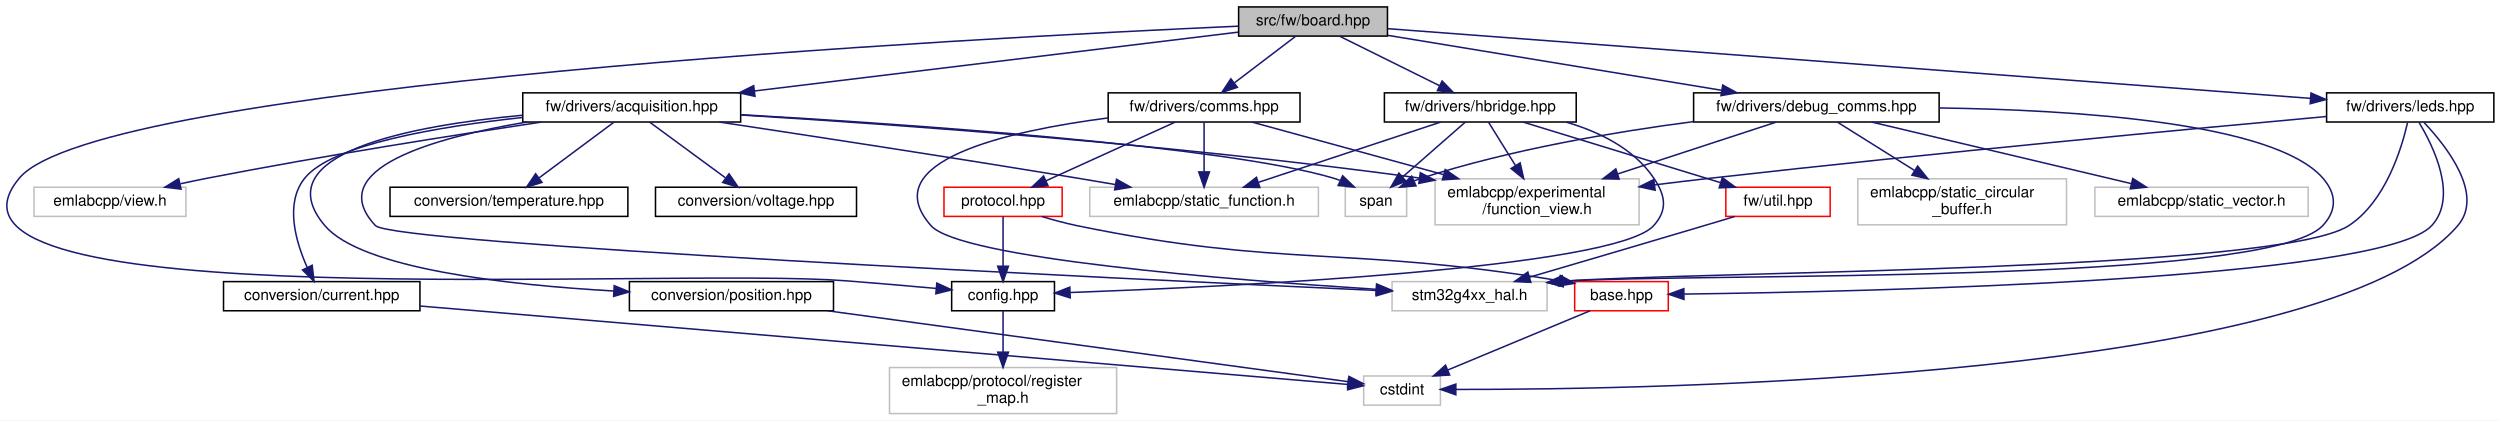
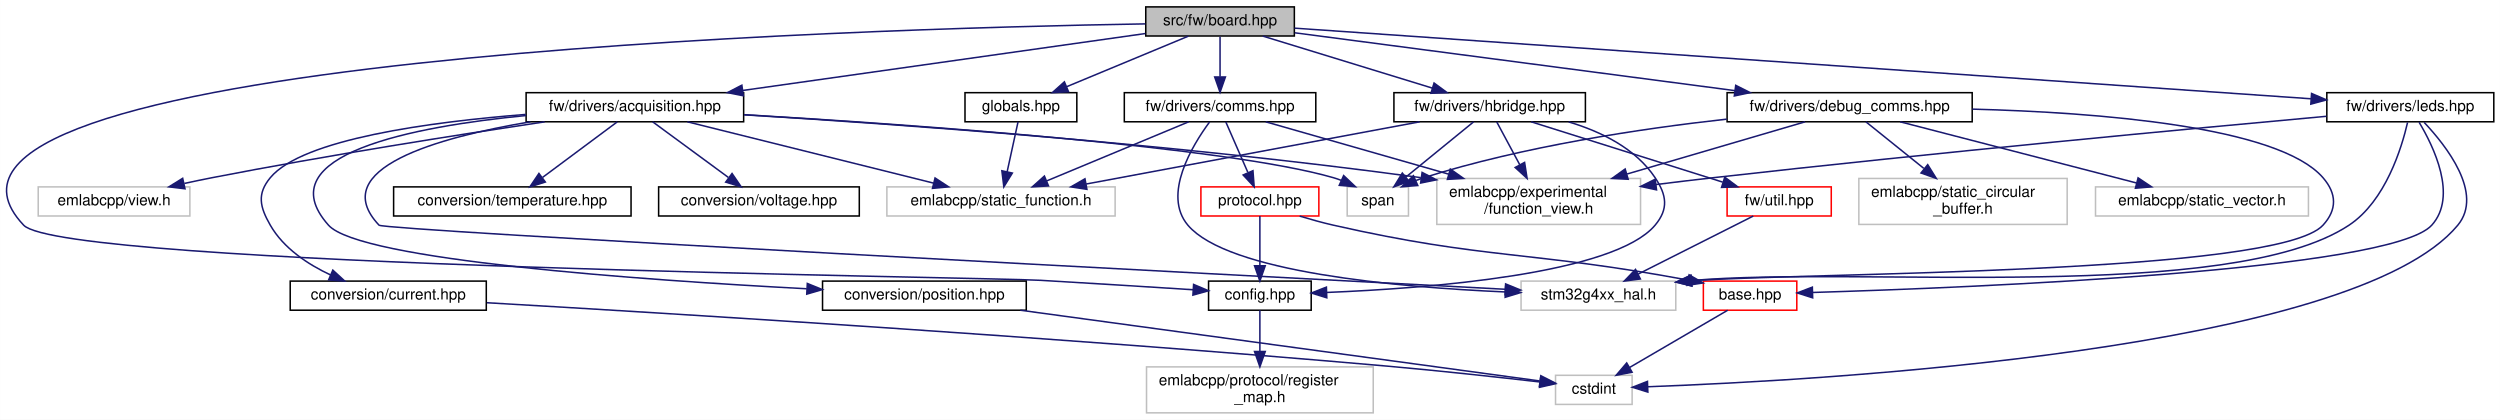
- <svg xmlns="http://www.w3.org/2000/svg" xmlns:xlink="http://www.w3.org/1999/xlink" width="1629pt" height="274pt" viewBox="0.00 0.00 1629.16 274.00">
+ <svg xmlns="http://www.w3.org/2000/svg" xmlns:xlink="http://www.w3.org/1999/xlink" width="1632pt" height="274pt" viewBox="0.00 0.00 1631.90 274.00">
  <g id="graph0" class="graph" transform="scale(1 1) rotate(0) translate(4 270)">
-     <polygon fill="white" stroke="transparent" points="-4,4 -4,-270 1625.16,-270 1625.16,4 -4,4" />
+     <polygon fill="white" stroke="transparent" points="-4,4 -4,-270 1627.9,-270 1627.9,4 -4,4" />
    <g id="node1" class="node">
      <g id="a_node1">
        <a xlink:title=" ">
-           <polygon fill="#bfbfbf" stroke="black" points="803.16,-246.5 803.16,-265.5 900.16,-265.5 900.16,-246.5 803.16,-246.5" />
-           <text text-anchor="middle" x="851.66" y="-253.5" font-family="Helvetica,sans-Serif" font-size="10.00">src/fw/board.hpp</text>
+           <polygon fill="#bfbfbf" stroke="black" points="743.9,-246.5 743.9,-265.5 840.9,-265.5 840.9,-246.5 743.9,-246.5" />
+           <text text-anchor="middle" x="792.4" y="-253.5" font-family="Helvetica,sans-Serif" font-size="10.00">src/fw/board.hpp</text>
        </a>
      </g>
    </g>
    <g id="node2" class="node">
      <g id="a_node2">
        <a xlink:href="config_8hpp.html" target="_top" xlink:title=" ">
-           <polygon fill="white" stroke="black" points="616.16,-67.5 616.16,-86.5 683.16,-86.5 683.16,-67.5 616.16,-67.5" />
-           <text text-anchor="middle" x="649.66" y="-74.5" font-family="Helvetica,sans-Serif" font-size="10.00">config.hpp</text>
+           <polygon fill="white" stroke="black" points="784.9,-67.5 784.9,-86.5 851.9,-86.5 851.9,-67.5 784.9,-67.5" />
+           <text text-anchor="middle" x="818.4" y="-74.5" font-family="Helvetica,sans-Serif" font-size="10.00">config.hpp</text>
        </a>
      </g>
    </g>
    <g id="edge1" class="edge">
-       <path fill="none" stroke="midnightblue" d="M803.1,-252.97C631.35,-245.3 60.14,-215.31 8.66,-154 -68.96,-61.57 427.32,-96.33 547.66,-87 566.86,-85.51 588.08,-83.67 606.17,-82.04" />
-       <polygon fill="midnightblue" stroke="midnightblue" points="606.5,-85.53 616.14,-81.14 605.86,-78.56 606.5,-85.53" />
+       <path fill="none" stroke="midnightblue" d="M743.6,-254.41C557.45,-251.33 -92.51,-232.69 11.4,-123 36.8,-96.18 638.52,-89.16 675.4,-87 708.79,-85.04 746.56,-82.66 774.9,-80.84" />
+       <polygon fill="midnightblue" stroke="midnightblue" points="775.13,-84.33 784.88,-80.19 774.68,-77.34 775.13,-84.33" />
    </g>
    <g id="node4" class="node">
      <g id="a_node4">
+         <a xlink:href="globals_8hpp.html" target="_top" xlink:title=" ">
+           <polygon fill="white" stroke="black" points="625.9,-190.5 625.9,-209.5 698.9,-209.5 698.9,-190.5 625.9,-190.5" />
+           <text text-anchor="middle" x="662.4" y="-197.5" font-family="Helvetica,sans-Serif" font-size="10.00">globals.hpp</text>
+         </a>
+       </g>
+     </g>
+     <g id="edge3" class="edge">
+       <path fill="none" stroke="midnightblue" d="M771.8,-246.44C750.4,-237.56 716.72,-223.56 692.37,-213.45" />
+       <polygon fill="midnightblue" stroke="midnightblue" points="693.48,-210.12 682.9,-209.52 690.79,-216.58 693.48,-210.12" />
+     </g>
+     <g id="node6" class="node">
+       <g id="a_node6">
        <a xlink:href="acquisition_8hpp.html" target="_top" xlink:title=" ">
-           <polygon fill="white" stroke="black" points="336.66,-190.5 336.66,-209.5 478.66,-209.5 478.66,-190.5 336.66,-190.5" />
-           <text text-anchor="middle" x="407.66" y="-197.5" font-family="Helvetica,sans-Serif" font-size="10.00">fw/drivers/acquisition.hpp</text>
-         </a>
-       </g>
-     </g>
-     <g id="edge3" class="edge">
-       <path fill="none" stroke="midnightblue" d="M802.87,-249.07C726.88,-239.82 579.45,-221.89 487.71,-210.74" />
-       <polygon fill="midnightblue" stroke="midnightblue" points="487.99,-207.24 477.64,-209.51 487.14,-214.19 487.99,-207.24" />
+           <polygon fill="white" stroke="black" points="339.4,-190.5 339.4,-209.5 481.4,-209.5 481.4,-190.5 339.4,-190.5" />
+           <text text-anchor="middle" x="410.4" y="-197.5" font-family="Helvetica,sans-Serif" font-size="10.00">fw/drivers/acquisition.hpp</text>
+         </a>
+       </g>
+     </g>
+     <g id="edge5" class="edge">
+       <path fill="none" stroke="midnightblue" d="M743.63,-248.11C677.02,-238.69 557.19,-221.75 480.83,-210.96" />
+       <polygon fill="midnightblue" stroke="midnightblue" points="481.21,-207.48 470.82,-209.54 480.23,-214.41 481.21,-207.48" />
+     </g>
+     <g id="node16" class="node">
+       <g id="a_node16">
+         <a xlink:href="comms_8hpp.html" target="_top" xlink:title=" ">
+           <polygon fill="white" stroke="black" points="729.9,-190.5 729.9,-209.5 854.9,-209.5 854.9,-190.5 729.9,-190.5" />
+           <text text-anchor="middle" x="792.4" y="-197.5" font-family="Helvetica,sans-Serif" font-size="10.00">fw/drivers/comms.hpp</text>
+         </a>
+       </g>
+     </g>
+     <g id="edge17" class="edge">
+       <path fill="none" stroke="midnightblue" d="M792.4,-246.08C792.4,-239.01 792.4,-228.86 792.4,-219.99" />
+       <polygon fill="midnightblue" stroke="midnightblue" points="795.9,-219.75 792.4,-209.75 788.9,-219.75 795.9,-219.75" />
+     </g>
+     <g id="node19" class="node">
+       <g id="a_node19">
+         <a xlink:href="debug__comms_8hpp.html" target="_top" xlink:title=" ">
+           <polygon fill="white" stroke="black" points="1123.4,-190.5 1123.4,-209.5 1283.4,-209.5 1283.4,-190.5 1123.4,-190.5" />
+           <text text-anchor="middle" x="1203.4" y="-197.5" font-family="Helvetica,sans-Serif" font-size="10.00">fw/drivers/debug_comms.hpp</text>
+         </a>
+       </g>
+     </g>
+     <g id="edge25" class="edge">
+       <path fill="none" stroke="midnightblue" d="M841.16,-248.59C912.26,-239.25 1045.01,-221.81 1128.55,-210.83" />
+       <polygon fill="midnightblue" stroke="midnightblue" points="1129.03,-214.3 1138.48,-209.53 1128.11,-207.36 1129.03,-214.3" />
+     </g>
+     <g id="node22" class="node">
+       <g id="a_node22">
+         <a xlink:href="hbridge_8hpp.html" target="_top" xlink:title=" ">
+           <polygon fill="white" stroke="black" points="905.9,-190.5 905.9,-209.5 1030.9,-209.5 1030.9,-190.5 905.9,-190.5" />
+           <text text-anchor="middle" x="968.4" y="-197.5" font-family="Helvetica,sans-Serif" font-size="10.00">fw/drivers/hbridge.hpp</text>
+         </a>
+       </g>
+     </g>
+     <g id="edge31" class="edge">
+       <path fill="none" stroke="midnightblue" d="M820.28,-246.44C850.15,-237.28 897.71,-222.69 930.85,-212.52" />
+       <polygon fill="midnightblue" stroke="midnightblue" points="932.11,-215.8 940.64,-209.52 930.05,-209.1 932.11,-215.8" />
+     </g>
+     <g id="node24" class="node">
+       <g id="a_node24">
+         <a xlink:href="leds_8hpp.html" target="_top" xlink:title=" ">
+           <polygon fill="white" stroke="black" points="1514.9,-190.5 1514.9,-209.5 1623.9,-209.5 1623.9,-190.5 1514.9,-190.5" />
+           <text text-anchor="middle" x="1569.4" y="-197.5" font-family="Helvetica,sans-Serif" font-size="10.00">fw/drivers/leds.hpp</text>
+         </a>
+       </g>
+     </g>
+     <g id="edge38" class="edge">
+       <path fill="none" stroke="midnightblue" d="M841,-251.62C975.46,-242.28 1352.45,-216.08 1504.55,-205.51" />
+       <polygon fill="midnightblue" stroke="midnightblue" points="1504.94,-208.99 1514.67,-204.8 1504.45,-202.01 1504.94,-208.99" />
+     </g>
+     <g id="node3" class="node">
+       <g id="a_node3">
+         <a xlink:title=" ">
+           <polygon fill="white" stroke="#bfbfbf" points="744.4,-0.5 744.4,-30.5 892.4,-30.5 892.4,-0.5 744.4,-0.5" />
+           <text text-anchor="start" x="752.4" y="-18.5" font-family="Helvetica,sans-Serif" font-size="10.00">emlabcpp/protocol/register</text>
+           <text text-anchor="middle" x="818.4" y="-7.5" font-family="Helvetica,sans-Serif" font-size="10.00">_map.h</text>
+         </a>
+       </g>
+     </g>
+     <g id="edge2" class="edge">
+       <path fill="none" stroke="midnightblue" d="M818.4,-67.48C818.4,-60.47 818.4,-50.19 818.4,-40.7" />
+       <polygon fill="midnightblue" stroke="midnightblue" points="821.9,-40.52 818.4,-30.52 814.9,-40.52 821.9,-40.52" />
+     </g>
+     <g id="node5" class="node">
+       <g id="a_node5">
+         <a xlink:title=" ">
+           <polygon fill="white" stroke="#bfbfbf" points="574.9,-129 574.9,-148 723.9,-148 723.9,-129 574.9,-129" />
+           <text text-anchor="middle" x="649.4" y="-136" font-family="Helvetica,sans-Serif" font-size="10.00">emlabcpp/static_function.h</text>
+         </a>
+       </g>
+     </g>
+     <g id="edge4" class="edge">
+       <path fill="none" stroke="midnightblue" d="M660.53,-190.48C658.68,-181.99 655.78,-168.7 653.4,-157.82" />
+       <polygon fill="midnightblue" stroke="midnightblue" points="656.81,-157.03 651.26,-148.01 649.97,-158.53 656.81,-157.03" />
+     </g>
+     <g id="edge13" class="edge">
+       <path fill="none" stroke="midnightblue" d="M444.64,-190.48C486.97,-179.94 559.07,-161.99 605.45,-150.44" />
+       <polygon fill="midnightblue" stroke="midnightblue" points="606.36,-153.82 615.22,-148.01 604.67,-147.03 606.36,-153.82" />
+     </g>
+     <g id="node7" class="node">
+       <g id="a_node7">
+         <a xlink:href="current_8hpp.html" target="_top" xlink:title=" ">
+           <polygon fill="white" stroke="black" points="185.4,-67.5 185.4,-86.5 313.4,-86.5 313.4,-67.5 185.4,-67.5" />
+           <text text-anchor="middle" x="249.4" y="-74.5" font-family="Helvetica,sans-Serif" font-size="10.00">conversion/current.hpp</text>
+         </a>
+       </g>
+     </g>
+     <g id="edge6" class="edge">
+       <path fill="none" stroke="midnightblue" d="M339.1,-195.3C276.86,-190.41 193.29,-179.22 172.4,-154 163.61,-143.39 165.54,-134.95 172.4,-123 181.01,-107.99 196.79,-97.5 211.83,-90.46" />
+       <polygon fill="midnightblue" stroke="midnightblue" points="213.22,-93.67 221.02,-86.51 210.45,-87.24 213.22,-93.67" />
+     </g>
+     <g id="node9" class="node">
+       <g id="a_node9">
+         <a xlink:href="position_8hpp.html" target="_top" xlink:title=" ">
+           <polygon fill="white" stroke="black" points="532.9,-67.5 532.9,-86.5 665.9,-86.5 665.9,-67.5 532.9,-67.5" />
+           <text text-anchor="middle" x="599.4" y="-74.5" font-family="Helvetica,sans-Serif" font-size="10.00">conversion/position.hpp</text>
+         </a>
+       </g>
+     </g>
+     <g id="edge8" class="edge">
+       <path fill="none" stroke="midnightblue" d="M339.39,-194.59C266.52,-187.49 169.19,-169.25 210.4,-123 230.77,-100.13 415.18,-87.16 522.62,-81.49" />
+       <polygon fill="midnightblue" stroke="midnightblue" points="522.96,-84.97 532.76,-80.96 522.6,-77.98 522.96,-84.97" />
+     </g>
+     <g id="node10" class="node">
+       <g id="a_node10">
+         <a xlink:href="temperature_8hpp.html" target="_top" xlink:title=" ">
+           <polygon fill="white" stroke="black" points="252.9,-129 252.9,-148 407.9,-148 407.9,-129 252.9,-129" />
+           <text text-anchor="middle" x="330.4" y="-136" font-family="Helvetica,sans-Serif" font-size="10.00">conversion/temperature.hpp</text>
+         </a>
+       </g>
+     </g>
+     <g id="edge10" class="edge">
+       <path fill="none" stroke="midnightblue" d="M398.93,-190.48C386.22,-181.02 365.48,-165.6 350.14,-154.19" />
+       <polygon fill="midnightblue" stroke="midnightblue" points="351.95,-151.17 341.84,-148.01 347.77,-156.79 351.95,-151.17" />
+     </g>
+     <g id="node11" class="node">
+       <g id="a_node11">
+         <a xlink:href="voltage_8hpp.html" target="_top" xlink:title=" ">
+           <polygon fill="white" stroke="black" points="425.9,-129 425.9,-148 556.9,-148 556.9,-129 425.9,-129" />
+           <text text-anchor="middle" x="491.4" y="-136" font-family="Helvetica,sans-Serif" font-size="10.00">conversion/voltage.hpp</text>
+         </a>
+       </g>
+     </g>
+     <g id="edge11" class="edge">
+       <path fill="none" stroke="midnightblue" d="M422,-190.48C434.87,-181.02 455.87,-165.6 471.4,-154.19" />
+       <polygon fill="midnightblue" stroke="midnightblue" points="473.83,-156.75 479.81,-148.01 469.68,-151.11 473.83,-156.75" />
+     </g>
+     <g id="node12" class="node">
+       <g id="a_node12">
+         <a xlink:title=" ">
+           <polygon fill="white" stroke="#bfbfbf" points="933.9,-123.5 933.9,-153.5 1066.9,-153.5 1066.9,-123.5 933.9,-123.5" />
+           <text text-anchor="start" x="941.9" y="-141.5" font-family="Helvetica,sans-Serif" font-size="10.00">emlabcpp/experimental</text>
+           <text text-anchor="middle" x="1000.4" y="-130.5" font-family="Helvetica,sans-Serif" font-size="10.00">/function_view.h</text>
+         </a>
+       </g>
+     </g>
+     <g id="edge12" class="edge">
+       <path fill="none" stroke="midnightblue" d="M481.74,-195.04C579.19,-189.13 759.54,-176.37 923.46,-154.03" />
+       <polygon fill="midnightblue" stroke="midnightblue" points="924.3,-157.45 933.73,-152.61 923.35,-150.51 924.3,-157.45" />
+     </g>
+     <g id="node13" class="node">
+       <g id="a_node13">
+         <a xlink:title=" ">
+           <polygon fill="white" stroke="#bfbfbf" points="20.9,-129 20.9,-148 119.9,-148 119.9,-129 20.9,-129" />
+           <text text-anchor="middle" x="70.4" y="-136" font-family="Helvetica,sans-Serif" font-size="10.00">emlabcpp/view.h</text>
+         </a>
+       </g>
+     </g>
+     <g id="edge14" class="edge">
+       <path fill="none" stroke="midnightblue" d="M351.52,-190.47C295.52,-182.1 208.98,-168.51 134.4,-154 128.52,-152.86 122.36,-151.57 116.28,-150.25" />
+       <polygon fill="midnightblue" stroke="midnightblue" points="116.72,-146.76 106.19,-148.02 115.2,-153.6 116.72,-146.76" />
+     </g>
+     <g id="node14" class="node">
+       <g id="a_node14">
+         <a xlink:title=" ">
+           <polygon fill="white" stroke="#bfbfbf" points="875.4,-129 875.4,-148 915.4,-148 915.4,-129 875.4,-129" />
+           <text text-anchor="middle" x="895.4" y="-136" font-family="Helvetica,sans-Serif" font-size="10.00">span</text>
+         </a>
+       </g>
+     </g>
+     <g id="edge15" class="edge">
+       <path fill="none" stroke="midnightblue" d="M481.63,-195.14C591.27,-188.66 796.08,-174.3 866.4,-154 868.07,-153.52 869.76,-152.94 871.44,-152.3" />
+       <polygon fill="midnightblue" stroke="midnightblue" points="873.08,-155.4 880.77,-148.11 870.21,-149.01 873.08,-155.4" />
    </g>
    <g id="node15" class="node">
      <g id="a_node15">
-         <a xlink:href="comms_8hpp.html" target="_top" xlink:title=" ">
-           <polygon fill="white" stroke="black" points="718.16,-190.5 718.16,-209.5 843.16,-209.5 843.16,-190.5 718.16,-190.5" />
-           <text text-anchor="middle" x="780.66" y="-197.5" font-family="Helvetica,sans-Serif" font-size="10.00">fw/drivers/comms.hpp</text>
-         </a>
-       </g>
-     </g>
-     <g id="edge15" class="edge">
-       <path fill="none" stroke="midnightblue" d="M840.25,-246.32C829.55,-238.18 813.32,-225.84 800.5,-216.09" />
-       <polygon fill="midnightblue" stroke="midnightblue" points="802.35,-213.1 792.27,-209.83 798.12,-218.67 802.35,-213.1" />
+         <a xlink:title=" ">
+           <polygon fill="white" stroke="#bfbfbf" points="988.9,-67.5 988.9,-86.5 1089.9,-86.5 1089.9,-67.5 988.9,-67.5" />
+           <text text-anchor="middle" x="1039.4" y="-74.5" font-family="Helvetica,sans-Serif" font-size="10.00">stm32g4xx_hal.h</text>
+         </a>
+       </g>
+     </g>
+     <g id="edge16" class="edge">
+       <path fill="none" stroke="midnightblue" d="M342.22,-190.49C281.91,-180.34 208.5,-159.93 243.4,-123 246.55,-119.66 792.85,-90.86 978.49,-81.17" />
+       <polygon fill="midnightblue" stroke="midnightblue" points="978.82,-84.66 988.62,-80.64 978.45,-77.67 978.82,-84.66" />
+     </g>
+     <g id="node8" class="node">
+       <g id="a_node8">
+         <a xlink:title=" ">
+           <polygon fill="white" stroke="#bfbfbf" points="1011.4,-6 1011.4,-25 1061.4,-25 1061.4,-6 1011.4,-6" />
+           <text text-anchor="middle" x="1036.4" y="-13" font-family="Helvetica,sans-Serif" font-size="10.00">cstdint</text>
+         </a>
+       </g>
+     </g>
+     <g id="edge7" class="edge">
+       <path fill="none" stroke="midnightblue" d="M313.78,-72.37C430.85,-65.59 686.37,-49.96 901.4,-31 935.29,-28.01 973.88,-23.78 1001.1,-20.66" />
+       <polygon fill="midnightblue" stroke="midnightblue" points="1001.76,-24.11 1011.29,-19.49 1000.96,-17.16 1001.76,-24.11" />
+     </g>
+     <g id="edge9" class="edge">
+       <path fill="none" stroke="midnightblue" d="M662.01,-67.48C755.13,-54.8 927.09,-31.38 1001.06,-21.31" />
+       <polygon fill="midnightblue" stroke="midnightblue" points="1001.8,-24.74 1011.24,-19.93 1000.86,-17.81 1001.8,-24.74" />
+     </g>
+     <g id="edge23" class="edge">
+       <path fill="none" stroke="midnightblue" d="M771.91,-190.48C747.59,-180.36 706.85,-163.4 679.08,-151.85" />
+       <polygon fill="midnightblue" stroke="midnightblue" points="680.42,-148.62 669.85,-148.01 677.73,-155.08 680.42,-148.62" />
+     </g>
+     <g id="edge22" class="edge">
+       <path fill="none" stroke="midnightblue" d="M822.2,-190.48C853.26,-181.59 902.76,-167.43 941.72,-156.29" />
+       <polygon fill="midnightblue" stroke="midnightblue" points="942.72,-159.64 951.37,-153.52 940.8,-152.91 942.72,-159.64" />
+     </g>
+     <g id="edge24" class="edge">
+       <path fill="none" stroke="midnightblue" d="M785.58,-190.41C774.3,-175.1 754.6,-142.86 771.4,-123 797.39,-92.28 907.77,-82.52 978.51,-79.42" />
+       <polygon fill="midnightblue" stroke="midnightblue" points="978.8,-82.92 988.65,-79.02 978.51,-75.92 978.8,-82.92" />
+     </g>
+     <g id="node17" class="node">
+       <g id="a_node17">
+         <a xlink:href="protocol_8hpp.html" target="_top" xlink:title=" ">
+           <polygon fill="white" stroke="red" points="779.9,-129 779.9,-148 856.9,-148 856.9,-129 779.9,-129" />
+           <text text-anchor="middle" x="818.4" y="-136" font-family="Helvetica,sans-Serif" font-size="10.00">protocol.hpp</text>
+         </a>
+       </g>
+     </g>
+     <g id="edge18" class="edge">
+       <path fill="none" stroke="midnightblue" d="M796.12,-190.48C799.87,-181.9 805.76,-168.43 810.54,-157.48" />
+       <polygon fill="midnightblue" stroke="midnightblue" points="813.88,-158.57 814.68,-148.01 807.47,-155.77 813.88,-158.57" />
+     </g>
+     <g id="edge21" class="edge">
+       <path fill="none" stroke="midnightblue" d="M818.4,-128.98C818.4,-120.58 818.4,-107.48 818.4,-96.66" />
+       <polygon fill="midnightblue" stroke="midnightblue" points="821.9,-96.51 818.4,-86.51 814.9,-96.51 821.9,-96.51" />
    </g>
    <g id="node18" class="node">
      <g id="a_node18">
-         <a xlink:href="debug__comms_8hpp.html" target="_top" xlink:title=" ">
-           <polygon fill="white" stroke="black" points="1099.66,-190.5 1099.66,-209.5 1259.66,-209.5 1259.66,-190.5 1099.66,-190.5" />
-           <text text-anchor="middle" x="1179.66" y="-197.5" font-family="Helvetica,sans-Serif" font-size="10.00">fw/drivers/debug_comms.hpp</text>
-         </a>
-       </g>
-     </g>
-     <g id="edge23" class="edge">
-       <path fill="none" stroke="midnightblue" d="M900.41,-246.97C958.22,-237.46 1054.68,-221.58 1117.72,-211.2" />
-       <polygon fill="midnightblue" stroke="midnightblue" points="1118.63,-214.59 1127.93,-209.52 1117.5,-207.69 1118.63,-214.59" />
+         <a xlink:href="base_8hpp.html" target="_top" xlink:title=" ">
+           <polygon fill="white" stroke="red" points="1107.9,-67.5 1107.9,-86.5 1168.9,-86.5 1168.9,-67.5 1107.9,-67.5" />
+           <text text-anchor="middle" x="1138.4" y="-74.5" font-family="Helvetica,sans-Serif" font-size="10.00">base.hpp</text>
+         </a>
+       </g>
+     </g>
+     <g id="edge19" class="edge">
+       <path fill="none" stroke="midnightblue" d="M844.38,-128.93C851.46,-126.79 859.18,-124.64 866.4,-123 965.48,-100.5 994.74,-106.4 1097.9,-87.16" />
+       <polygon fill="midnightblue" stroke="midnightblue" points="1098.61,-90.59 1107.78,-85.29 1097.31,-83.72 1098.61,-90.59" />
+     </g>
+     <g id="edge20" class="edge">
+       <path fill="none" stroke="midnightblue" d="M1123.78,-67.48C1107.04,-57.71 1079.39,-41.58 1059.68,-30.08" />
+       <polygon fill="midnightblue" stroke="midnightblue" points="1061.38,-27.02 1050.98,-25.01 1057.86,-33.07 1061.38,-27.02" />
+     </g>
+     <g id="edge26" class="edge">
+       <path fill="none" stroke="midnightblue" d="M1174.31,-190.48C1144.12,-181.63 1096.09,-167.55 1058.15,-156.43" />
+       <polygon fill="midnightblue" stroke="midnightblue" points="1058.82,-152.98 1048.24,-153.52 1056.85,-159.69 1058.82,-152.98" />
+     </g>
+     <g id="edge29" class="edge">
+       <path fill="none" stroke="midnightblue" d="M1123.19,-192.23C1066.88,-185.98 990.33,-174.47 925.4,-154 923.73,-153.47 922.03,-152.87 920.35,-152.21" />
+       <polygon fill="midnightblue" stroke="midnightblue" points="921.49,-148.89 910.93,-148.06 918.66,-155.3 921.49,-148.89" />
+     </g>
+     <g id="edge30" class="edge">
+       <path fill="none" stroke="midnightblue" d="M1283.54,-198.76C1365.04,-196.61 1483.36,-187.57 1512.4,-154 1521.41,-143.58 1521.71,-133.16 1512.4,-123 1482.79,-90.7 1177.24,-92.18 1100.11,-86.73" />
+       <polygon fill="midnightblue" stroke="midnightblue" points="1100.38,-83.24 1090.11,-85.83 1099.75,-90.21 1100.38,-83.24" />
+     </g>
+     <g id="node20" class="node">
+       <g id="a_node20">
+         <a xlink:title=" ">
+           <polygon fill="white" stroke="#bfbfbf" points="1209.4,-123.5 1209.4,-153.5 1345.4,-153.5 1345.4,-123.5 1209.4,-123.5" />
+           <text text-anchor="start" x="1217.4" y="-141.5" font-family="Helvetica,sans-Serif" font-size="10.00">emlabcpp/static_circular</text>
+           <text text-anchor="middle" x="1277.4" y="-130.5" font-family="Helvetica,sans-Serif" font-size="10.00">_buffer.h</text>
+         </a>
+       </g>
+     </g>
+     <g id="edge27" class="edge">
+       <path fill="none" stroke="midnightblue" d="M1214,-190.48C1223.83,-182.57 1238.86,-170.48 1251.82,-160.07" />
+       <polygon fill="midnightblue" stroke="midnightblue" points="1254.36,-162.52 1259.96,-153.52 1249.97,-157.06 1254.36,-162.52" />
    </g>
    <g id="node21" class="node">
      <g id="a_node21">
-         <a xlink:href="hbridge_8hpp.html" target="_top" xlink:title=" ">
-           <polygon fill="white" stroke="black" points="898.16,-190.5 898.16,-209.5 1023.16,-209.5 1023.16,-190.5 898.16,-190.5" />
-           <text text-anchor="middle" x="960.66" y="-197.5" font-family="Helvetica,sans-Serif" font-size="10.00">fw/drivers/hbridge.hpp</text>
-         </a>
-       </g>
-     </g>
-     <g id="edge29" class="edge">
-       <path fill="none" stroke="midnightblue" d="M869.17,-246.32C886.73,-237.62 913.99,-224.12 934.19,-214.11" />
-       <polygon fill="midnightblue" stroke="midnightblue" points="935.78,-217.23 943.19,-209.65 932.68,-210.96 935.78,-217.23" />
+         <a xlink:title=" ">
+           <polygon fill="white" stroke="#bfbfbf" points="1363.9,-129 1363.9,-148 1502.9,-148 1502.9,-129 1363.9,-129" />
+           <text text-anchor="middle" x="1433.4" y="-136" font-family="Helvetica,sans-Serif" font-size="10.00">emlabcpp/static_vector.h</text>
+         </a>
+       </g>
+     </g>
+     <g id="edge28" class="edge">
+       <path fill="none" stroke="midnightblue" d="M1236.35,-190.48C1277,-179.96 1346.18,-162.06 1390.82,-150.51" />
+       <polygon fill="midnightblue" stroke="midnightblue" points="1391.7,-153.9 1400.5,-148.01 1389.95,-147.13 1391.7,-153.9" />
+     </g>
+     <g id="edge32" class="edge">
+       <path fill="none" stroke="midnightblue" d="M1019.93,-190.44C1041.13,-184.1 1063.66,-173.1 1076.4,-154 1084.04,-142.54 1085.26,-133.55 1076.4,-123 1049.53,-91.04 928.4,-81.78 862.11,-79.09" />
+       <polygon fill="midnightblue" stroke="midnightblue" points="862.08,-75.59 851.96,-78.72 861.82,-82.58 862.08,-75.59" />
+     </g>
+     <g id="edge36" class="edge">
+       <path fill="none" stroke="midnightblue" d="M922.69,-190.48C865.25,-179.76 766.71,-161.38 704.97,-149.87" />
+       <polygon fill="midnightblue" stroke="midnightblue" points="705.49,-146.4 695.02,-148.01 704.21,-153.28 705.49,-146.4" />
+     </g>
+     <g id="edge35" class="edge">
+       <path fill="none" stroke="midnightblue" d="M972.98,-190.48C976.91,-183.17 982.76,-172.3 988.04,-162.47" />
+       <polygon fill="midnightblue" stroke="midnightblue" points="991.2,-163.99 992.85,-153.52 985.04,-160.67 991.2,-163.99" />
+     </g>
+     <g id="edge37" class="edge">
+       <path fill="none" stroke="midnightblue" d="M957.94,-190.48C946.45,-181.11 927.77,-165.88 913.81,-154.51" />
+       <polygon fill="midnightblue" stroke="midnightblue" points="915.8,-151.61 905.84,-148.01 911.38,-157.04 915.8,-151.61" />
    </g>
    <g id="node23" class="node">
      <g id="a_node23">
-         <a xlink:href="leds_8hpp.html" target="_top" xlink:title=" ">
-           <polygon fill="white" stroke="black" points="1512.16,-190.5 1512.16,-209.5 1621.16,-209.5 1621.16,-190.5 1512.16,-190.5" />
-           <text text-anchor="middle" x="1566.66" y="-197.5" font-family="Helvetica,sans-Serif" font-size="10.00">fw/drivers/leds.hpp</text>
-         </a>
-       </g>
-     </g>
-     <g id="edge36" class="edge">
-       <path fill="none" stroke="midnightblue" d="M900.24,-251.33C1025.5,-241.87 1359.52,-216.64 1501.43,-205.93" />
-       <polygon fill="midnightblue" stroke="midnightblue" points="1502,-209.39 1511.71,-205.15 1501.48,-202.41 1502,-209.39" />
-     </g>
-     <g id="node3" class="node">
-       <g id="a_node3">
-         <a xlink:title=" ">
-           <polygon fill="white" stroke="#bfbfbf" points="575.66,-0.5 575.66,-30.5 723.66,-30.5 723.66,-0.5 575.66,-0.5" />
-           <text text-anchor="start" x="583.66" y="-18.5" font-family="Helvetica,sans-Serif" font-size="10.00">emlabcpp/protocol/register</text>
-           <text text-anchor="middle" x="649.66" y="-7.5" font-family="Helvetica,sans-Serif" font-size="10.00">_map.h</text>
-         </a>
-       </g>
-     </g>
-     <g id="edge2" class="edge">
-       <path fill="none" stroke="midnightblue" d="M649.66,-67.48C649.66,-60.47 649.66,-50.19 649.66,-40.7" />
-       <polygon fill="midnightblue" stroke="midnightblue" points="653.16,-40.52 649.66,-30.52 646.16,-40.52 653.16,-40.52" />
-     </g>
-     <g id="node5" class="node">
-       <g id="a_node5">
-         <a xlink:href="current_8hpp.html" target="_top" xlink:title=" ">
-           <polygon fill="white" stroke="black" points="141.66,-67.5 141.66,-86.5 269.66,-86.5 269.66,-67.5 141.66,-67.5" />
-           <text text-anchor="middle" x="205.66" y="-74.5" font-family="Helvetica,sans-Serif" font-size="10.00">conversion/current.hpp</text>
-         </a>
-       </g>
-     </g>
-     <g id="edge4" class="edge">
-       <path fill="none" stroke="midnightblue" d="M336.43,-193.45C281.64,-187.53 212.39,-175.87 194.66,-154 181.45,-137.71 188.63,-112.73 196.13,-95.9" />
-       <polygon fill="midnightblue" stroke="midnightblue" points="199.42,-97.15 200.66,-86.63 193.13,-94.08 199.42,-97.15" />
-     </g>
-     <g id="node7" class="node">
-       <g id="a_node7">
-         <a xlink:href="position_8hpp.html" target="_top" xlink:title=" ">
-           <polygon fill="white" stroke="black" points="406.16,-67.5 406.16,-86.5 539.16,-86.5 539.16,-67.5 406.16,-67.5" />
-           <text text-anchor="middle" x="472.66" y="-74.5" font-family="Helvetica,sans-Serif" font-size="10.00">conversion/position.hpp</text>
-         </a>
-       </g>
-     </g>
-     <g id="edge6" class="edge">
-       <path fill="none" stroke="midnightblue" d="M336.46,-194.92C264.07,-188.13 167.82,-170.18 207.66,-123 231.41,-94.88 326.5,-84.33 396.01,-80.37" />
-       <polygon fill="midnightblue" stroke="midnightblue" points="396.26,-83.86 406.06,-79.83 395.89,-76.87 396.26,-83.86" />
-     </g>
-     <g id="node8" class="node">
-       <g id="a_node8">
-         <a xlink:href="temperature_8hpp.html" target="_top" xlink:title=" ">
-           <polygon fill="white" stroke="black" points="250.16,-129 250.16,-148 405.16,-148 405.16,-129 250.16,-129" />
-           <text text-anchor="middle" x="327.66" y="-136" font-family="Helvetica,sans-Serif" font-size="10.00">conversion/temperature.hpp</text>
-         </a>
-       </g>
-     </g>
-     <g id="edge8" class="edge">
-       <path fill="none" stroke="midnightblue" d="M396.2,-190.48C383.48,-181.02 362.75,-165.6 347.41,-154.19" />
-       <polygon fill="midnightblue" stroke="midnightblue" points="349.21,-151.17 339.1,-148.01 345.04,-156.79 349.21,-151.17" />
-     </g>
-     <g id="node9" class="node">
-       <g id="a_node9">
-         <a xlink:href="voltage_8hpp.html" target="_top" xlink:title=" ">
-           <polygon fill="white" stroke="black" points="423.16,-129 423.16,-148 554.16,-148 554.16,-129 423.16,-129" />
-           <text text-anchor="middle" x="488.66" y="-136" font-family="Helvetica,sans-Serif" font-size="10.00">conversion/voltage.hpp</text>
-         </a>
-       </g>
-     </g>
-     <g id="edge9" class="edge">
-       <path fill="none" stroke="midnightblue" d="M419.26,-190.48C432.14,-181.02 453.13,-165.6 468.67,-154.19" />
-       <polygon fill="midnightblue" stroke="midnightblue" points="471.09,-156.75 477.08,-148.01 466.94,-151.11 471.09,-156.75" />
-     </g>
-     <g id="node10" class="node">
-       <g id="a_node10">
-         <a xlink:title=" ">
-           <polygon fill="white" stroke="#bfbfbf" points="931.16,-123.5 931.16,-153.5 1064.16,-153.5 1064.16,-123.5 931.16,-123.5" />
-           <text text-anchor="start" x="939.16" y="-141.5" font-family="Helvetica,sans-Serif" font-size="10.00">emlabcpp/experimental</text>
-           <text text-anchor="middle" x="997.66" y="-130.5" font-family="Helvetica,sans-Serif" font-size="10.00">/function_view.h</text>
-         </a>
-       </g>
-     </g>
-     <g id="edge10" class="edge">
-       <path fill="none" stroke="midnightblue" d="M479.01,-195.04C576.45,-189.13 756.8,-176.37 920.72,-154.03" />
-       <polygon fill="midnightblue" stroke="midnightblue" points="921.57,-157.45 930.99,-152.61 920.61,-150.51 921.57,-157.45" />
-     </g>
-     <g id="node11" class="node">
-       <g id="a_node11">
-         <a xlink:title=" ">
-           <polygon fill="white" stroke="#bfbfbf" points="706.16,-129 706.16,-148 855.16,-148 855.16,-129 706.16,-129" />
-           <text text-anchor="middle" x="780.66" y="-136" font-family="Helvetica,sans-Serif" font-size="10.00">emlabcpp/static_function.h</text>
-         </a>
-       </g>
-     </g>
-     <g id="edge11" class="edge">
-       <path fill="none" stroke="midnightblue" d="M464.66,-190.48C523.18,-181.66 616.85,-167.33 697.66,-154 705.85,-152.65 714.5,-151.18 722.99,-149.72" />
-       <polygon fill="midnightblue" stroke="midnightblue" points="723.59,-153.17 732.85,-148.01 722.39,-146.27 723.59,-153.17" />
-     </g>
-     <g id="node12" class="node">
-       <g id="a_node12">
-         <a xlink:title=" ">
-           <polygon fill="white" stroke="#bfbfbf" points="18.16,-129 18.16,-148 117.16,-148 117.16,-129 18.16,-129" />
-           <text text-anchor="middle" x="67.66" y="-136" font-family="Helvetica,sans-Serif" font-size="10.00">emlabcpp/view.h</text>
-         </a>
-       </g>
-     </g>
-     <g id="edge12" class="edge">
-       <path fill="none" stroke="midnightblue" d="M348.79,-190.47C292.78,-182.1 206.24,-168.51 131.66,-154 125.79,-152.86 119.63,-151.57 113.55,-150.25" />
-       <polygon fill="midnightblue" stroke="midnightblue" points="113.98,-146.76 103.46,-148.02 112.46,-153.6 113.98,-146.76" />
-     </g>
-     <g id="node13" class="node">
-       <g id="a_node13">
-         <a xlink:title=" ">
-           <polygon fill="white" stroke="#bfbfbf" points="872.66,-129 872.66,-148 912.66,-148 912.66,-129 872.66,-129" />
-           <text text-anchor="middle" x="892.66" y="-136" font-family="Helvetica,sans-Serif" font-size="10.00">span</text>
-         </a>
-       </g>
-     </g>
-     <g id="edge13" class="edge">
-       <path fill="none" stroke="midnightblue" d="M479.09,-195.27C589.01,-188.97 794.33,-174.83 864.66,-154 866.14,-153.56 867.63,-153.05 869.11,-152.47" />
-       <polygon fill="midnightblue" stroke="midnightblue" points="870.95,-155.48 878.57,-148.12 868.02,-149.12 870.95,-155.48" />
-     </g>
-     <g id="node14" class="node">
-       <g id="a_node14">
-         <a xlink:title=" ">
-           <polygon fill="white" stroke="#bfbfbf" points="903.16,-67.5 903.16,-86.5 1004.16,-86.5 1004.16,-67.5 903.16,-67.5" />
-           <text text-anchor="middle" x="953.66" y="-74.5" font-family="Helvetica,sans-Serif" font-size="10.00">stm32g4xx_hal.h</text>
-         </a>
-       </g>
-     </g>
-     <g id="edge14" class="edge">
-       <path fill="none" stroke="midnightblue" d="M339.25,-190.49C279.04,-180.36 205.94,-159.98 240.66,-123 251.78,-111.15 722.62,-88.54 892.96,-80.73" />
-       <polygon fill="midnightblue" stroke="midnightblue" points="893.19,-84.23 903.02,-80.27 892.87,-77.23 893.19,-84.23" />
-     </g>
-     <g id="node6" class="node">
-       <g id="a_node6">
-         <a xlink:title=" ">
-           <polygon fill="white" stroke="#bfbfbf" points="884.66,-6 884.66,-25 934.66,-25 934.66,-6 884.66,-6" />
-           <text text-anchor="middle" x="909.66" y="-13" font-family="Helvetica,sans-Serif" font-size="10.00">cstdint</text>
-         </a>
-       </g>
-     </g>
-     <g id="edge5" class="edge">
-       <path fill="none" stroke="midnightblue" d="M269.69,-70.59C414.33,-58.36 762.43,-28.94 874.36,-19.48" />
-       <polygon fill="midnightblue" stroke="midnightblue" points="874.77,-22.96 884.44,-18.63 874.18,-15.99 874.77,-22.96" />
-     </g>
-     <g id="edge7" class="edge">
-       <path fill="none" stroke="midnightblue" d="M535.27,-67.48C628.4,-54.8 800.35,-31.38 874.32,-21.31" />
-       <polygon fill="midnightblue" stroke="midnightblue" points="875.06,-24.74 884.5,-19.93 874.12,-17.81 875.06,-24.74" />
-     </g>
-     <g id="edge20" class="edge">
-       <path fill="none" stroke="midnightblue" d="M811.75,-190.48C844.23,-181.57 896.02,-167.37 936.7,-156.22" />
-       <polygon fill="midnightblue" stroke="midnightblue" points="937.8,-159.54 946.52,-153.52 935.95,-152.79 937.8,-159.54" />
-     </g>
-     <g id="edge21" class="edge">
-       <path fill="none" stroke="midnightblue" d="M780.66,-190.48C780.66,-182.08 780.66,-168.98 780.66,-158.16" />
-       <polygon fill="midnightblue" stroke="midnightblue" points="784.16,-158.01 780.66,-148.01 777.16,-158.01 784.16,-158.01" />
-     </g>
-     <g id="edge22" class="edge">
-       <path fill="none" stroke="midnightblue" d="M717.93,-193.14C652.89,-184.69 565.53,-165.19 602.66,-123 621.48,-101.61 797.31,-87.59 892.73,-81.49" />
-       <polygon fill="midnightblue" stroke="midnightblue" points="893.07,-84.98 902.83,-80.86 892.63,-77.99 893.07,-84.98" />
-     </g>
-     <g id="node16" class="node">
-       <g id="a_node16">
-         <a xlink:href="protocol_8hpp.html" target="_top" xlink:title=" ">
-           <polygon fill="white" stroke="red" points="611.16,-129 611.16,-148 688.16,-148 688.16,-129 611.16,-129" />
-           <text text-anchor="middle" x="649.66" y="-136" font-family="Helvetica,sans-Serif" font-size="10.00">protocol.hpp</text>
-         </a>
-       </g>
-     </g>
-     <g id="edge16" class="edge">
-       <path fill="none" stroke="midnightblue" d="M761.89,-190.48C739.81,-180.45 702.94,-163.7 677.52,-152.15" />
-       <polygon fill="midnightblue" stroke="midnightblue" points="678.95,-148.96 668.39,-148.01 676.05,-155.33 678.95,-148.96" />
-     </g>
-     <g id="edge19" class="edge">
-       <path fill="none" stroke="midnightblue" d="M649.66,-128.98C649.66,-120.58 649.66,-107.48 649.66,-96.66" />
-       <polygon fill="midnightblue" stroke="midnightblue" points="653.16,-96.51 649.66,-86.51 646.16,-96.51 653.16,-96.51" />
-     </g>
-     <g id="node17" class="node">
-       <g id="a_node17">
-         <a xlink:href="base_8hpp.html" target="_top" xlink:title=" ">
-           <polygon fill="white" stroke="red" points="1022.16,-67.5 1022.16,-86.5 1083.16,-86.5 1083.16,-67.5 1022.16,-67.5" />
-           <text text-anchor="middle" x="1052.66" y="-74.5" font-family="Helvetica,sans-Serif" font-size="10.00">base.hpp</text>
-         </a>
-       </g>
-     </g>
-     <g id="edge17" class="edge">
-       <path fill="none" stroke="midnightblue" d="M674.85,-128.96C682.14,-126.74 690.16,-124.55 697.66,-123 832.85,-95.12 872.5,-110.18 1011.86,-87.13" />
-       <polygon fill="midnightblue" stroke="midnightblue" points="1012.79,-90.52 1022.07,-85.4 1011.63,-83.62 1012.79,-90.52" />
-     </g>
-     <g id="edge18" class="edge">
-       <path fill="none" stroke="midnightblue" d="M1032.17,-67.48C1007.85,-57.36 967.11,-40.4 939.34,-28.85" />
-       <polygon fill="midnightblue" stroke="midnightblue" points="940.69,-25.62 930.11,-25.01 938,-32.08 940.69,-25.62" />
-     </g>
-     <g id="edge24" class="edge">
-       <path fill="none" stroke="midnightblue" d="M1153.58,-190.48C1126.75,-181.7 1084.19,-167.79 1050.31,-156.71" />
-       <polygon fill="midnightblue" stroke="midnightblue" points="1051.15,-153.3 1040.55,-153.52 1048.97,-159.96 1051.15,-153.3" />
-     </g>
-     <g id="edge27" class="edge">
-       <path fill="none" stroke="midnightblue" d="M1099.55,-190.77C1048.14,-184.08 980.43,-172.62 922.66,-154 920.99,-153.46 919.3,-152.85 917.62,-152.19" />
-       <polygon fill="midnightblue" stroke="midnightblue" points="918.76,-148.87 908.2,-148.02 915.93,-155.27 918.76,-148.87" />
-     </g>
-     <g id="edge28" class="edge">
-       <path fill="none" stroke="midnightblue" d="M1259.68,-199.66C1346.76,-198.46 1477.86,-190.43 1509.66,-154 1518.72,-143.62 1519.04,-133.09 1509.66,-123 1473.65,-84.28 1102.57,-92.29 1014.46,-86.72" />
-       <polygon fill="midnightblue" stroke="midnightblue" points="1014.62,-83.22 1004.36,-85.88 1014.04,-90.2 1014.62,-83.22" />
-     </g>
-     <g id="node19" class="node">
-       <g id="a_node19">
-         <a xlink:title=" ">
-           <polygon fill="white" stroke="#bfbfbf" points="1206.66,-123.5 1206.66,-153.5 1342.66,-153.5 1342.66,-123.5 1206.66,-123.5" />
-           <text text-anchor="start" x="1214.66" y="-141.5" font-family="Helvetica,sans-Serif" font-size="10.00">emlabcpp/static_circular</text>
-           <text text-anchor="middle" x="1274.66" y="-130.5" font-family="Helvetica,sans-Serif" font-size="10.00">_buffer.h</text>
-         </a>
-       </g>
-     </g>
-     <g id="edge25" class="edge">
-       <path fill="none" stroke="midnightblue" d="M1193.27,-190.48C1206.38,-182.27 1226.67,-169.56 1243.71,-158.88" />
-       <polygon fill="midnightblue" stroke="midnightblue" points="1245.65,-161.8 1252.27,-153.52 1241.94,-155.86 1245.65,-161.8" />
-     </g>
-     <g id="node20" class="node">
-       <g id="a_node20">
-         <a xlink:title=" ">
-           <polygon fill="white" stroke="#bfbfbf" points="1361.16,-129 1361.16,-148 1500.16,-148 1500.16,-129 1361.16,-129" />
-           <text text-anchor="middle" x="1430.66" y="-136" font-family="Helvetica,sans-Serif" font-size="10.00">emlabcpp/static_vector.h</text>
-         </a>
-       </g>
-     </g>
-     <g id="edge26" class="edge">
-       <path fill="none" stroke="midnightblue" d="M1215.62,-190.48C1260.17,-179.92 1336.12,-161.91 1384.81,-150.37" />
-       <polygon fill="midnightblue" stroke="midnightblue" points="1385.84,-153.72 1394.76,-148.01 1384.23,-146.91 1385.84,-153.72" />
-     </g>
-     <g id="edge30" class="edge">
-       <path fill="none" stroke="midnightblue" d="M1016.57,-190.46C1038.13,-184.14 1060.68,-173.14 1073.66,-154 1081.39,-142.6 1082.87,-133.24 1073.66,-123 1048.53,-95.07 796.58,-83.14 693.38,-79.39" />
-       <polygon fill="midnightblue" stroke="midnightblue" points="693.41,-75.89 683.29,-79.04 693.16,-82.89 693.41,-75.89" />
+         <a xlink:href="util_8hpp.html" target="_top" xlink:title=" ">
+           <polygon fill="white" stroke="red" points="1123.4,-129 1123.4,-148 1191.4,-148 1191.4,-129 1123.4,-129" />
+           <text text-anchor="middle" x="1157.4" y="-136" font-family="Helvetica,sans-Serif" font-size="10.00">fw/util.hpp</text>
+         </a>
+       </g>
    </g>
    <g id="edge33" class="edge">
-       <path fill="none" stroke="midnightblue" d="M965.96,-190.48C970.55,-183.09 977.4,-172.08 983.56,-162.17" />
-       <polygon fill="midnightblue" stroke="midnightblue" points="986.63,-163.86 988.94,-153.52 980.69,-160.17 986.63,-163.86" />
+       <path fill="none" stroke="midnightblue" d="M995.48,-190.48C1028.32,-180.14 1083.83,-162.66 1120.54,-151.1" />
+       <polygon fill="midnightblue" stroke="midnightblue" points="1121.88,-154.35 1130.37,-148.01 1119.78,-147.67 1121.88,-154.35" />
    </g>
    <g id="edge34" class="edge">
-       <path fill="none" stroke="midnightblue" d="M934.87,-190.48C903.73,-180.18 851.18,-162.81 816.21,-151.25" />
-       <polygon fill="midnightblue" stroke="midnightblue" points="816.99,-147.82 806.4,-148.01 814.8,-154.47 816.99,-147.82" />
-     </g>
-     <g id="edge35" class="edge">
-       <path fill="none" stroke="midnightblue" d="M950.92,-190.48C940.31,-181.2 923.14,-166.17 910.18,-154.83" />
-       <polygon fill="midnightblue" stroke="midnightblue" points="912.21,-151.96 902.38,-148.01 907.61,-157.23 912.21,-151.96" />
-     </g>
-     <g id="node22" class="node">
-       <g id="a_node22">
-         <a xlink:href="util_8hpp.html" target="_top" xlink:title=" ">
-           <polygon fill="white" stroke="red" points="1120.66,-129 1120.66,-148 1188.66,-148 1188.66,-129 1120.66,-129" />
-           <text text-anchor="middle" x="1154.66" y="-136" font-family="Helvetica,sans-Serif" font-size="10.00">fw/util.hpp</text>
-         </a>
-       </g>
-     </g>
-     <g id="edge31" class="edge">
-       <path fill="none" stroke="midnightblue" d="M988.46,-190.48C1022.31,-180.09 1079.63,-162.51 1117.31,-150.95" />
-       <polygon fill="midnightblue" stroke="midnightblue" points="1118.38,-154.29 1126.92,-148.01 1116.33,-147.6 1118.38,-154.29" />
-     </g>
-     <g id="edge32" class="edge">
-       <path fill="none" stroke="midnightblue" d="M1126.5,-128.95C1119.99,-126.99 1113.08,-124.91 1106.66,-123 1068.04,-111.49 1023.88,-98.52 992.96,-89.47" />
-       <polygon fill="midnightblue" stroke="midnightblue" points="993.59,-86.01 983.01,-86.56 991.63,-92.73 993.59,-86.01" />
-     </g>
-     <g id="edge38" class="edge">
-       <path fill="none" stroke="midnightblue" d="M1575.75,-190.07C1590.2,-174.79 1615.09,-143.34 1597.66,-123 1511.88,-22.92 1072.82,-16.07 944.76,-16.23" />
-       <polygon fill="midnightblue" stroke="midnightblue" points="944.7,-12.73 934.71,-16.26 944.72,-19.73 944.7,-12.73" />
+       <path fill="none" stroke="midnightblue" d="M1140.49,-128.98C1120.86,-119.08 1088.27,-102.64 1065.41,-91.12" />
+       <polygon fill="midnightblue" stroke="midnightblue" points="1066.78,-87.89 1056.27,-86.51 1063.62,-94.14 1066.78,-87.89" />
+     </g>
+     <g id="edge40" class="edge">
+       <path fill="none" stroke="midnightblue" d="M1578.41,-190.13C1592.76,-174.94 1617.49,-143.63 1600.4,-123 1532.4,-40.97 1184.44,-21.67 1071.7,-17.54" />
+       <polygon fill="midnightblue" stroke="midnightblue" points="1071.66,-14.04 1061.54,-17.19 1071.41,-21.03 1071.66,-14.04" />
+     </g>
+     <g id="edge41" class="edge">
+       <path fill="none" stroke="midnightblue" d="M1514.71,-194.09C1429.22,-186.3 1258.74,-170.31 1114.4,-154 1102.27,-152.63 1089.44,-151.09 1076.92,-149.53" />
+       <polygon fill="midnightblue" stroke="midnightblue" points="1077.33,-146.06 1066.97,-148.29 1076.46,-153 1077.33,-146.06" />
+     </g>
+     <g id="edge42" class="edge">
+       <path fill="none" stroke="midnightblue" d="M1567.62,-190.09C1563.83,-173.65 1553.26,-138.81 1529.4,-123 1451.95,-71.71 1210.39,-96.44 1100.33,-86.88" />
+       <polygon fill="midnightblue" stroke="midnightblue" points="1100.41,-83.37 1090.1,-85.84 1099.7,-90.33 1100.41,-83.37" />
    </g>
    <g id="edge39" class="edge">
-       <path fill="none" stroke="midnightblue" d="M1511.98,-194.09C1426.49,-186.3 1256,-170.31 1111.66,-154 1099.54,-152.63 1086.7,-151.09 1074.18,-149.53" />
-       <polygon fill="midnightblue" stroke="midnightblue" points="1074.59,-146.06 1064.23,-148.29 1073.72,-153 1074.59,-146.06" />
-     </g>
-     <g id="edge40" class="edge">
-       <path fill="none" stroke="midnightblue" d="M1564.9,-190.06C1561.15,-173.57 1550.63,-138.65 1526.66,-123 1480.82,-93.08 1104.12,-93.18 1014.45,-86.77" />
-       <polygon fill="midnightblue" stroke="midnightblue" points="1014.63,-83.28 1004.36,-85.89 1014.02,-90.25 1014.63,-83.28" />
-     </g>
-     <g id="edge37" class="edge">
-       <path fill="none" stroke="midnightblue" d="M1572.41,-190.19C1581.84,-174.54 1597.9,-141.77 1580.66,-123 1547.89,-87.32 1211.57,-79.89 1093.42,-78.38" />
-       <polygon fill="midnightblue" stroke="midnightblue" points="1093.38,-74.88 1083.34,-78.26 1093.29,-81.88 1093.38,-74.88" />
+       <path fill="none" stroke="midnightblue" d="M1575.12,-190.22C1584.5,-174.61 1600.49,-141.91 1583.4,-123 1556.56,-93.31 1284.33,-82.26 1179.36,-79.08" />
+       <polygon fill="midnightblue" stroke="midnightblue" points="1179.26,-75.57 1169.16,-78.78 1179.05,-82.57 1179.26,-75.57" />
    </g>
  </g>
</svg>
